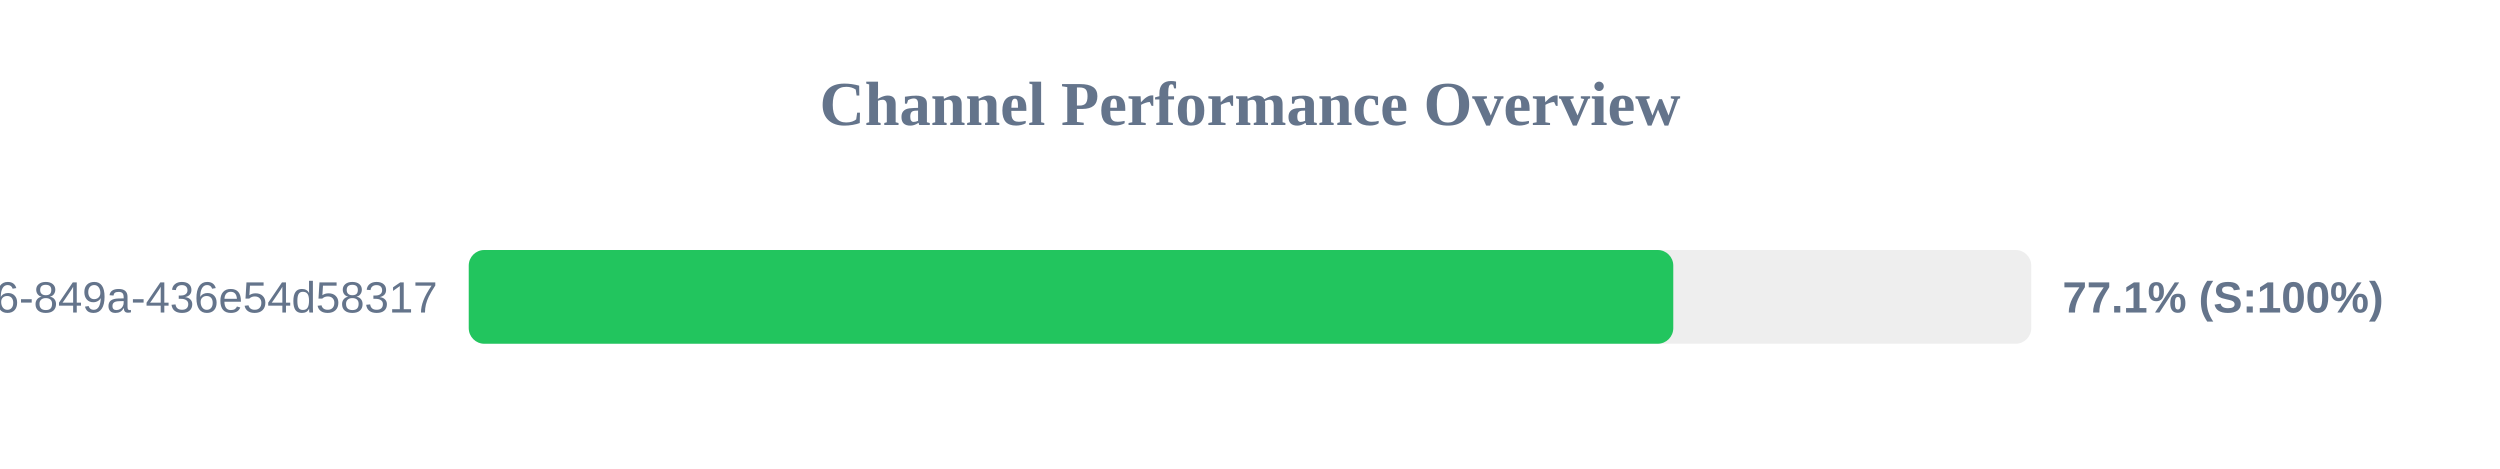
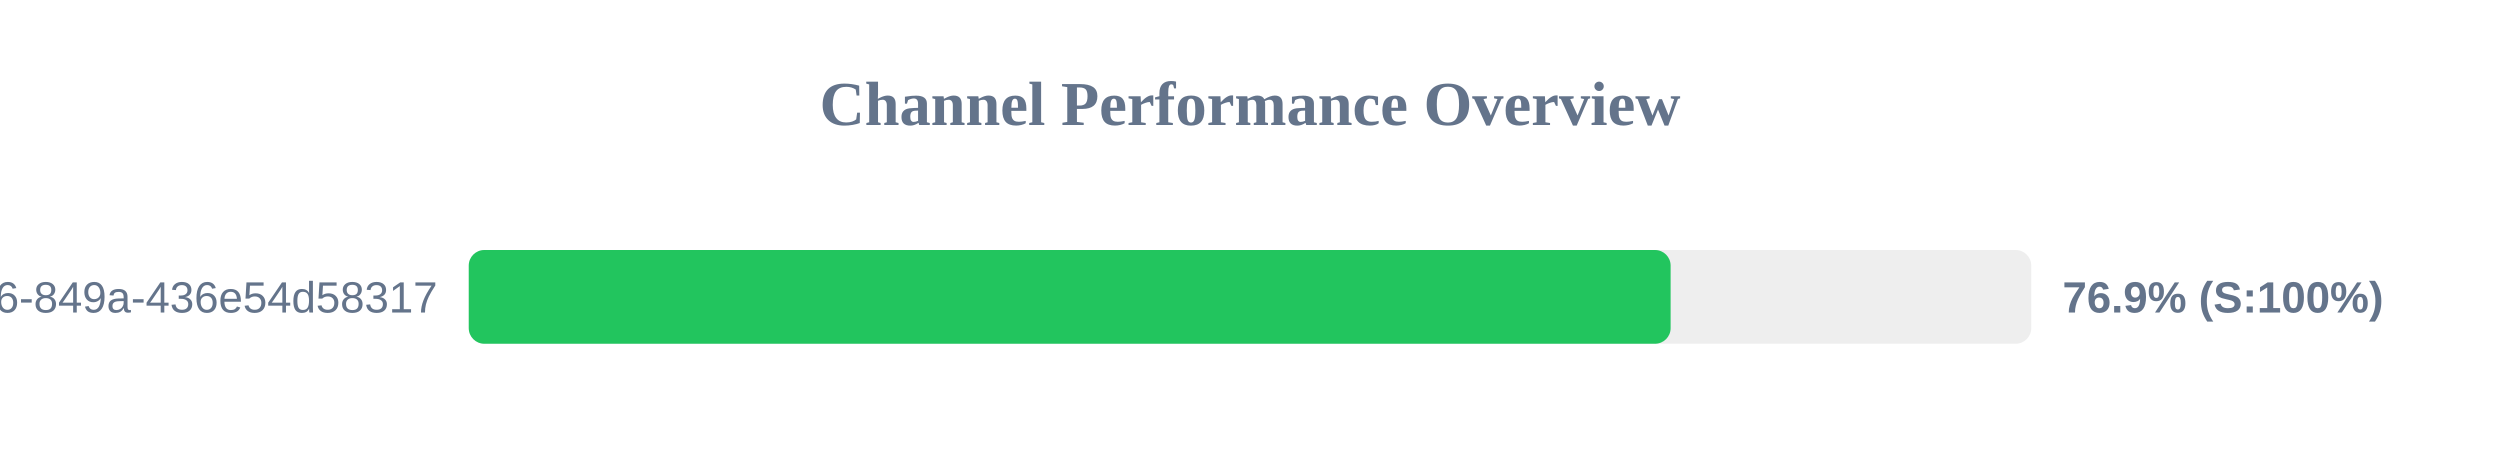
<svg xmlns="http://www.w3.org/2000/svg" width="800" height="150" version="1.1">
  <style>
        .row { font: 14px Arial; fill: #64748b; }
        .score { font: bold 14px Arial; fill: #64748b; }
    </style>
  <text x="400" y="40" text-anchor="middle" font-size="20px" font-weight="bold" fill="#64748b">Channel Performance Overview</text>
  <rect x="150" y="80" width="500" height="30" fill="#eee" rx="5" />
-   <rect x="150" y="80" width="385.45" height="30" fill="#22c55e" rx="5" />
+   <rect x="150" y="80" width="384.6" height="30" fill="#22c55e" rx="5" />
  <text x="140" y="100" text-anchor="end" class="row">?uuid=29fbd51f-03c8-4d76-849a-436e54d58317</text>
-   <text x="660" y="100" text-anchor="start" class="score">77.1% (S:100%)</text>
+   <text x="660" y="100" text-anchor="start" class="score">76.9% (S:100%)</text>
</svg>
